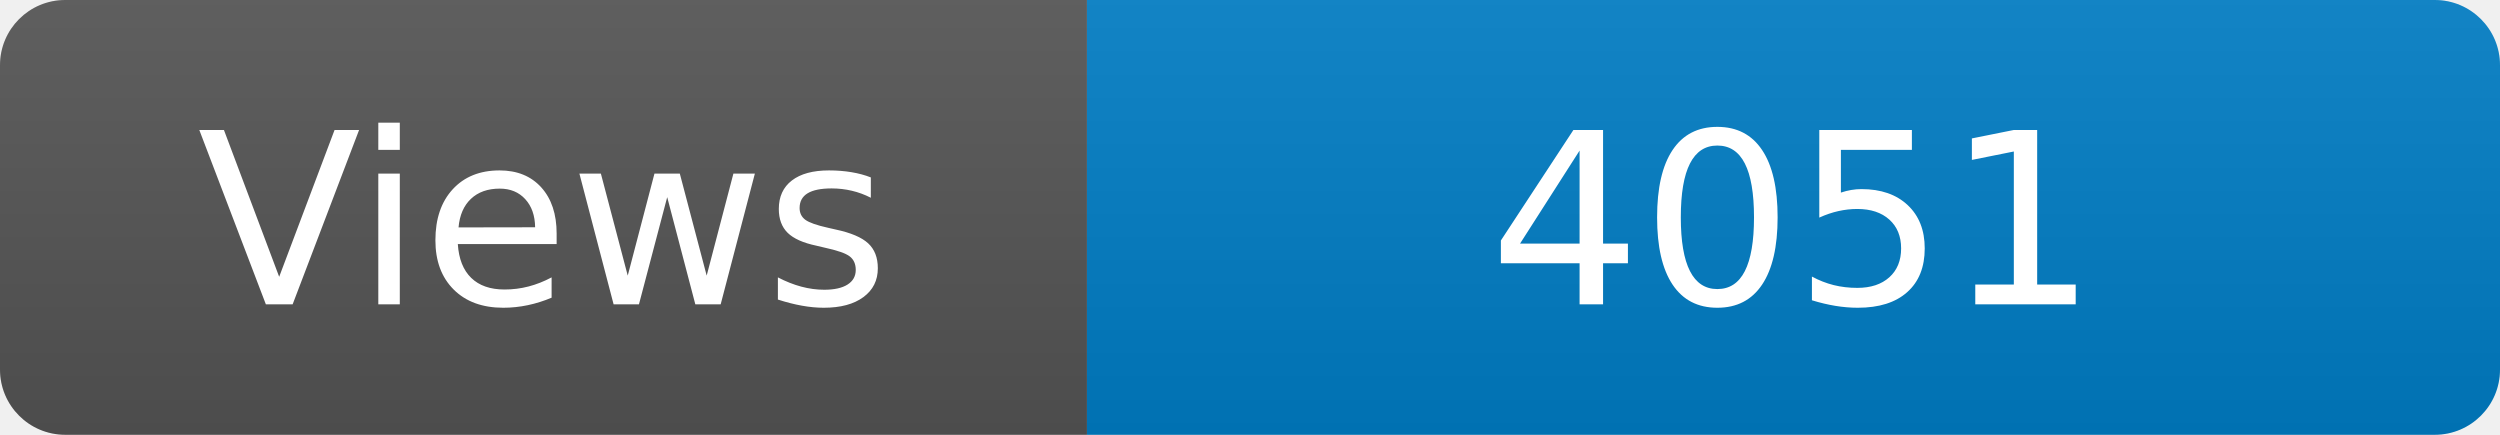
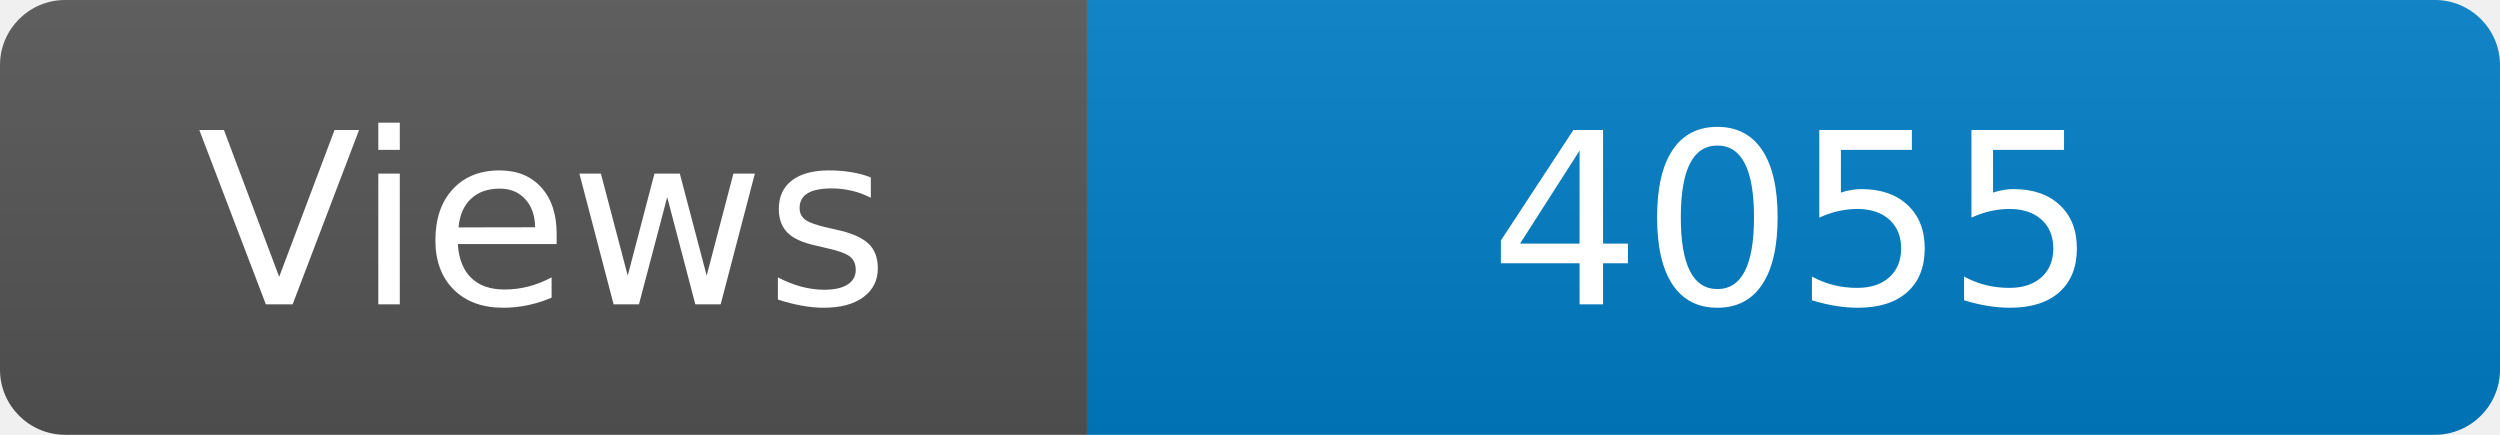
<svg xmlns="http://www.w3.org/2000/svg" width="115" height="20" role="img" aria-label="Maintained?: yes">
  <linearGradient id="s" x2="0" y2="100%">
    <stop offset="0" stop-color="#bbb" stop-opacity=".1" />
    <stop offset="1" stop-opacity=".1" />
  </linearGradient>
  <clipPath id="r">
    <rect width="115" height="20" rx="3" fill="#fff" />
  </clipPath>
  <g clip-path="url(#r)">
    <rect width="50" height="20" fill="#555" />
    <rect x="50" width="160" height="20" fill="#007ec6" />
    <rect width="115" height="20" fill="url(#s)" />
  </g>
  <g fill="#fff" text-anchor="middle" font-family="Verdana,Geneva,DejaVu Sans,sans-serif" font-size="110">
    <text x="250" y="140" transform="scale(.1)" fill="#fff">Views</text>
-     <text x="825" y="140" transform="scale(.1)" fill="#fff">4051</text>
+     <text x="825" y="140" transform="scale(.1)" fill="#fff">4055</text>
  </g>
</svg>
